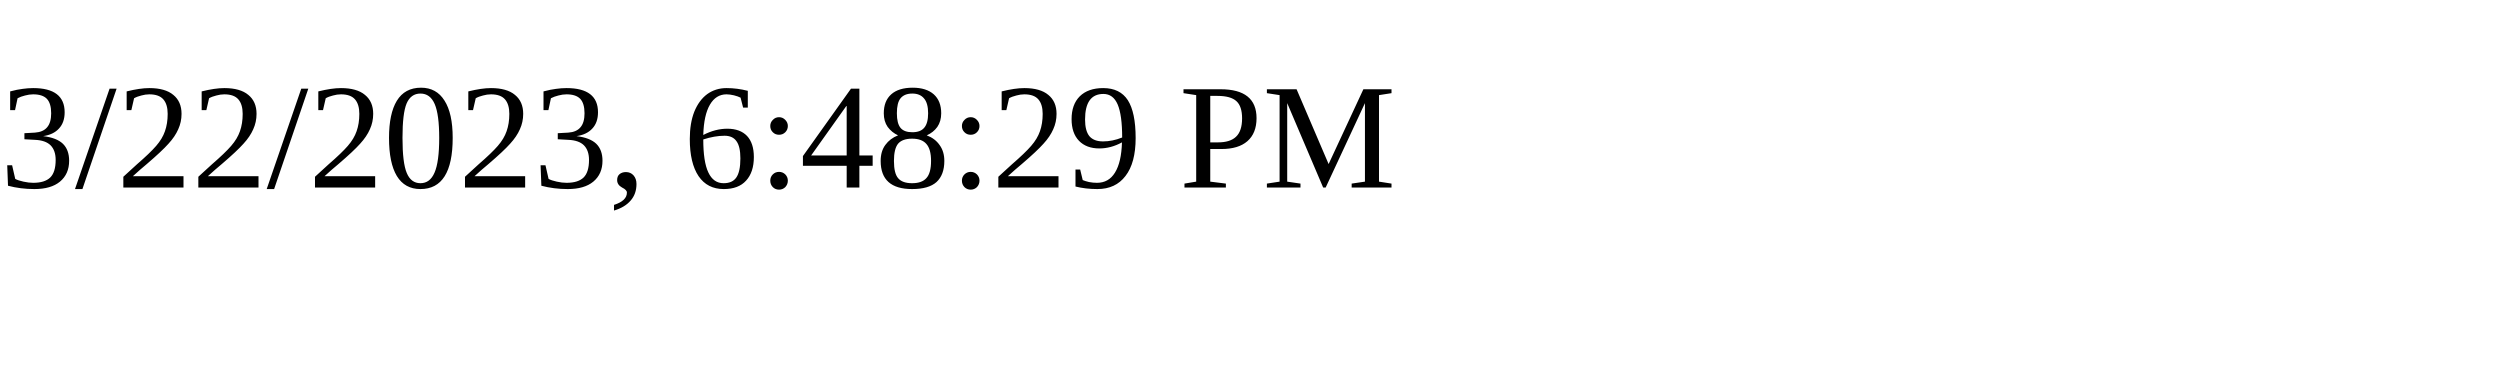
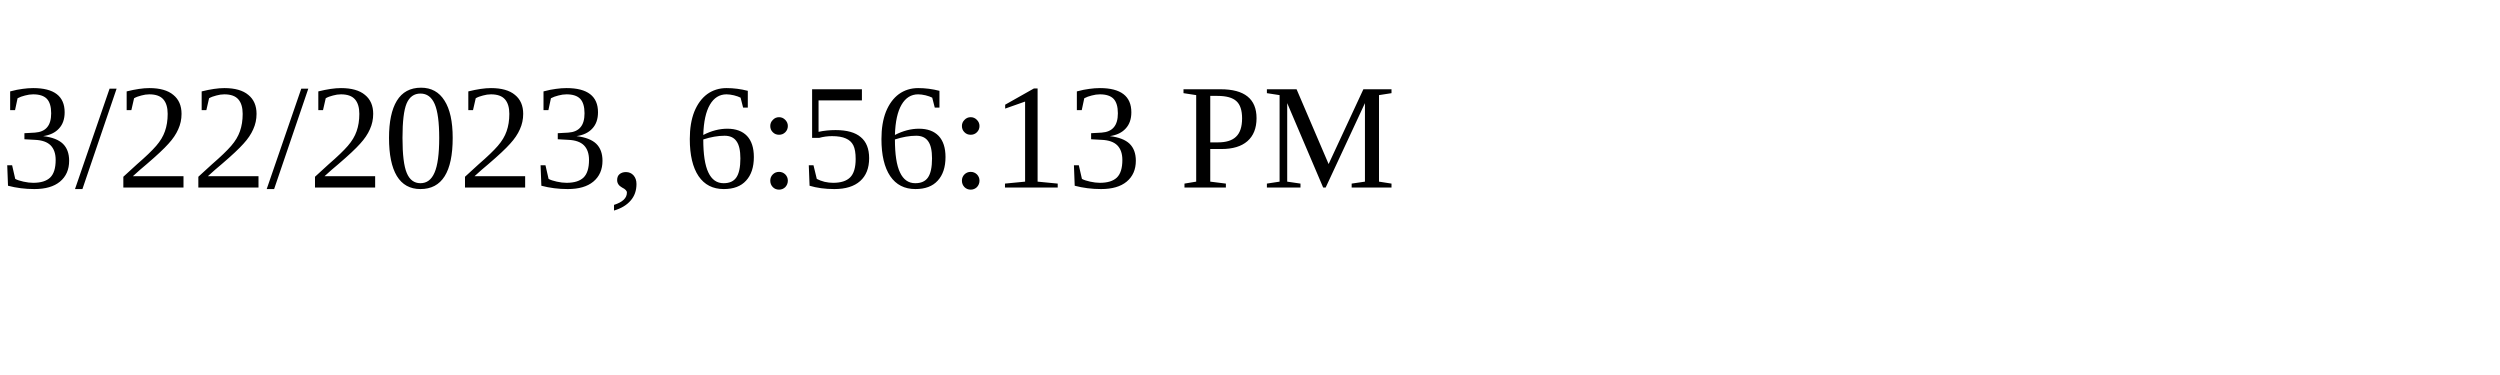
<svg xmlns="http://www.w3.org/2000/svg" height="30" width="200">
-   <text x="0" y="15">3/22/2023, 6:48:29 PM</text>
+   <text x="0" y="15">3/22/2023, 6:56:13 PM</text>
</svg>
